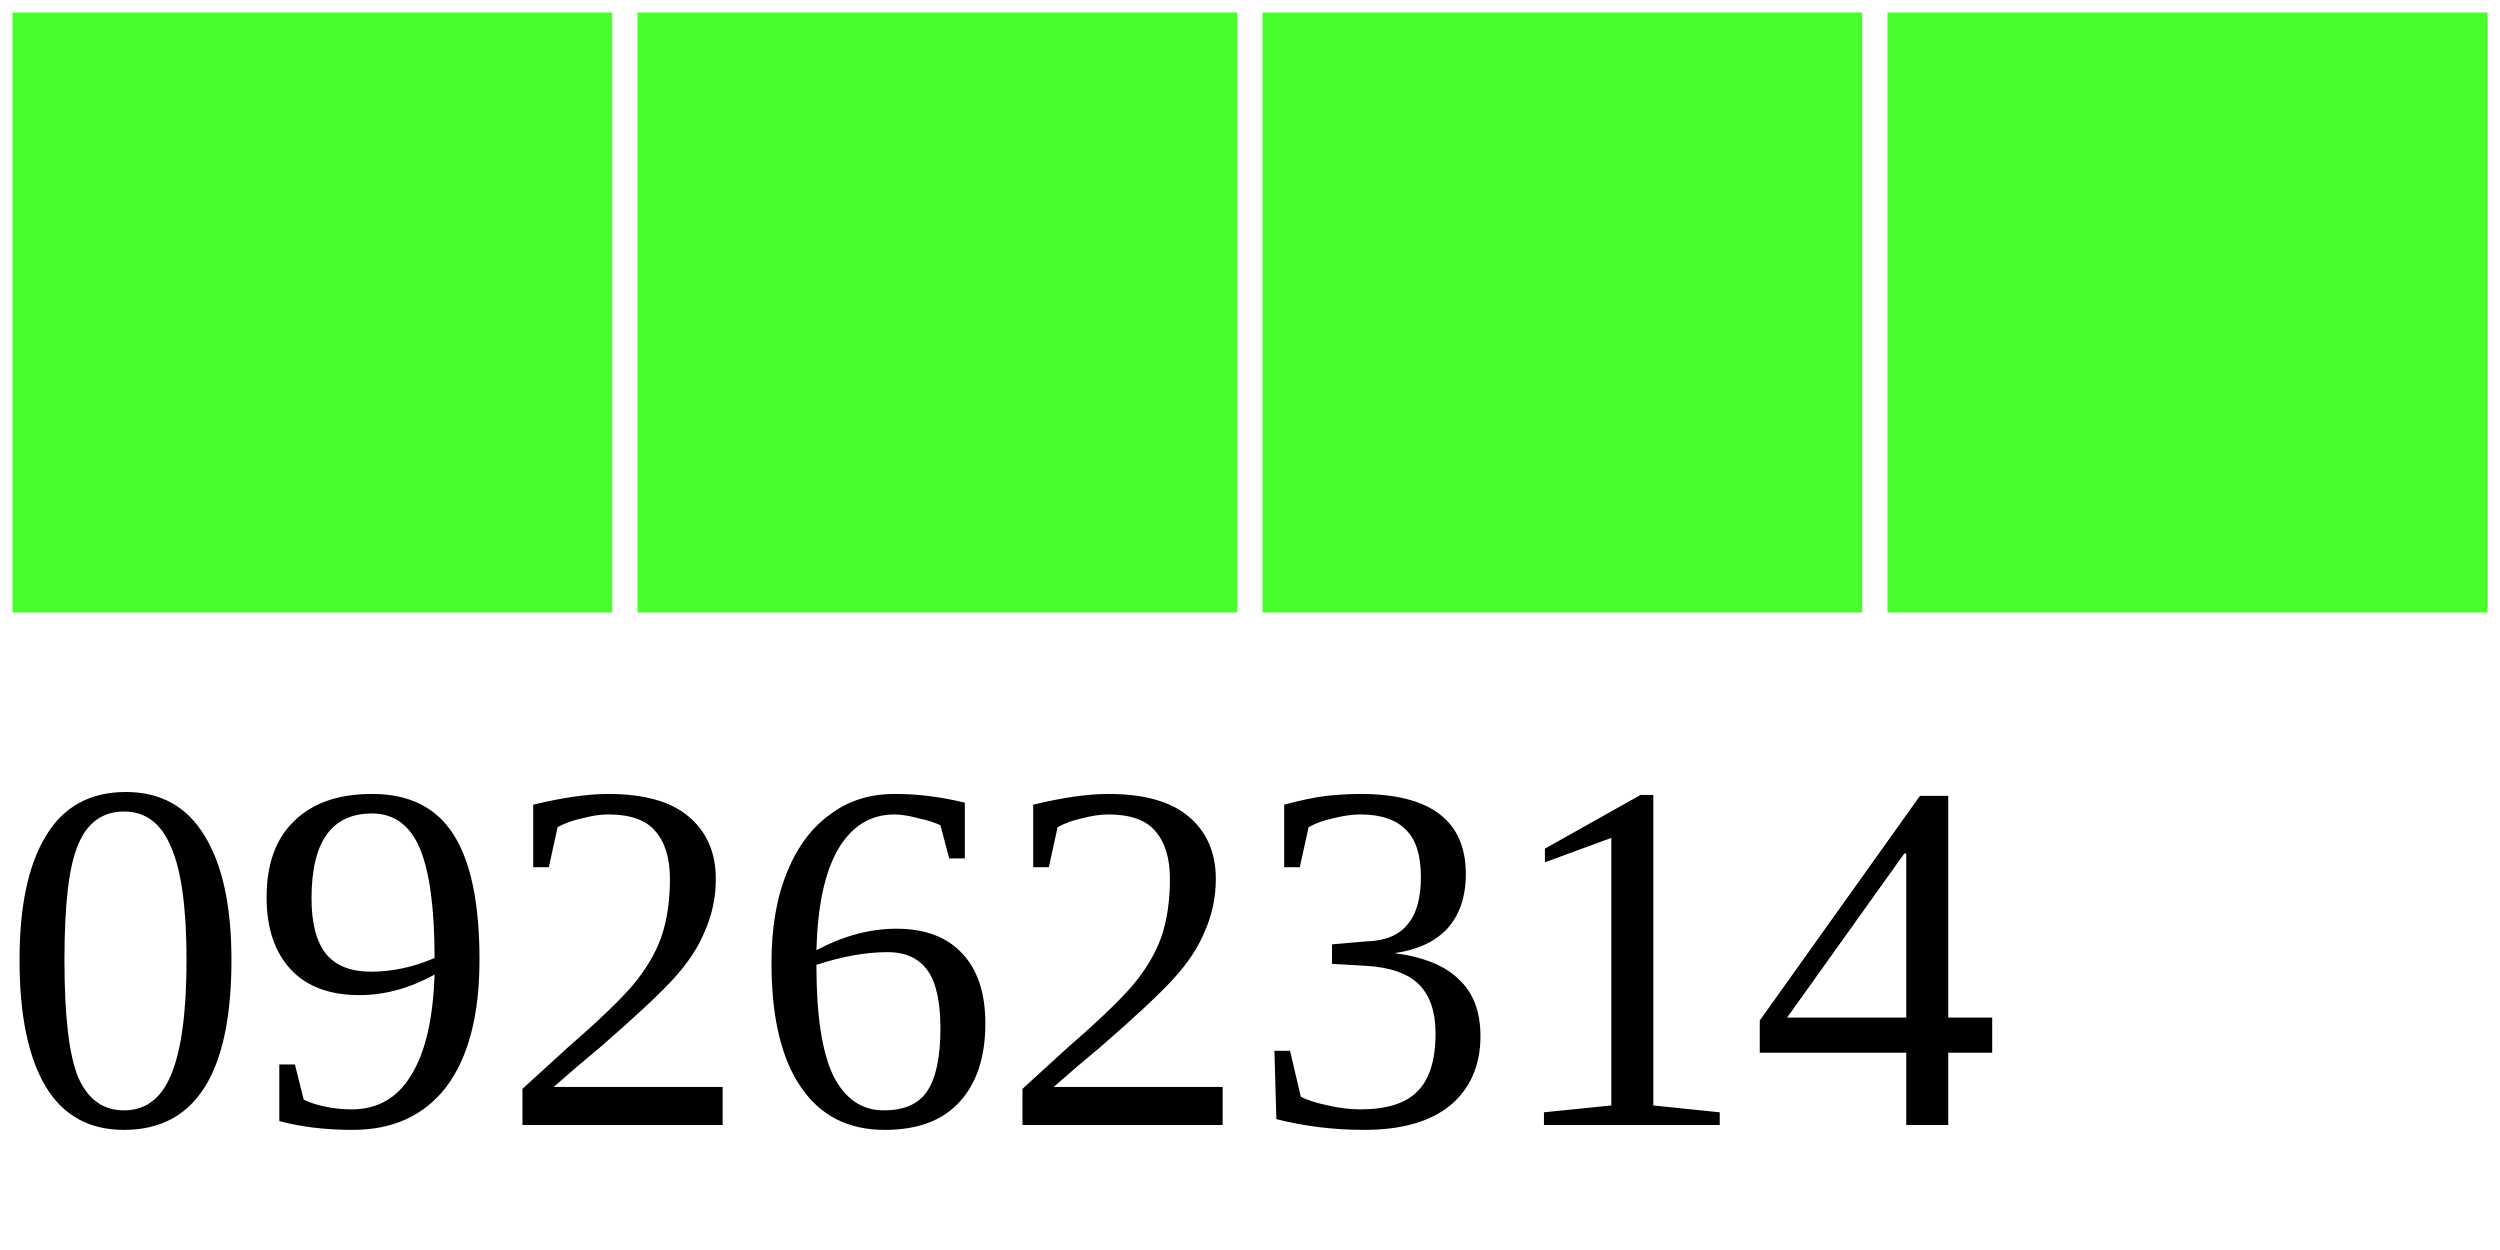
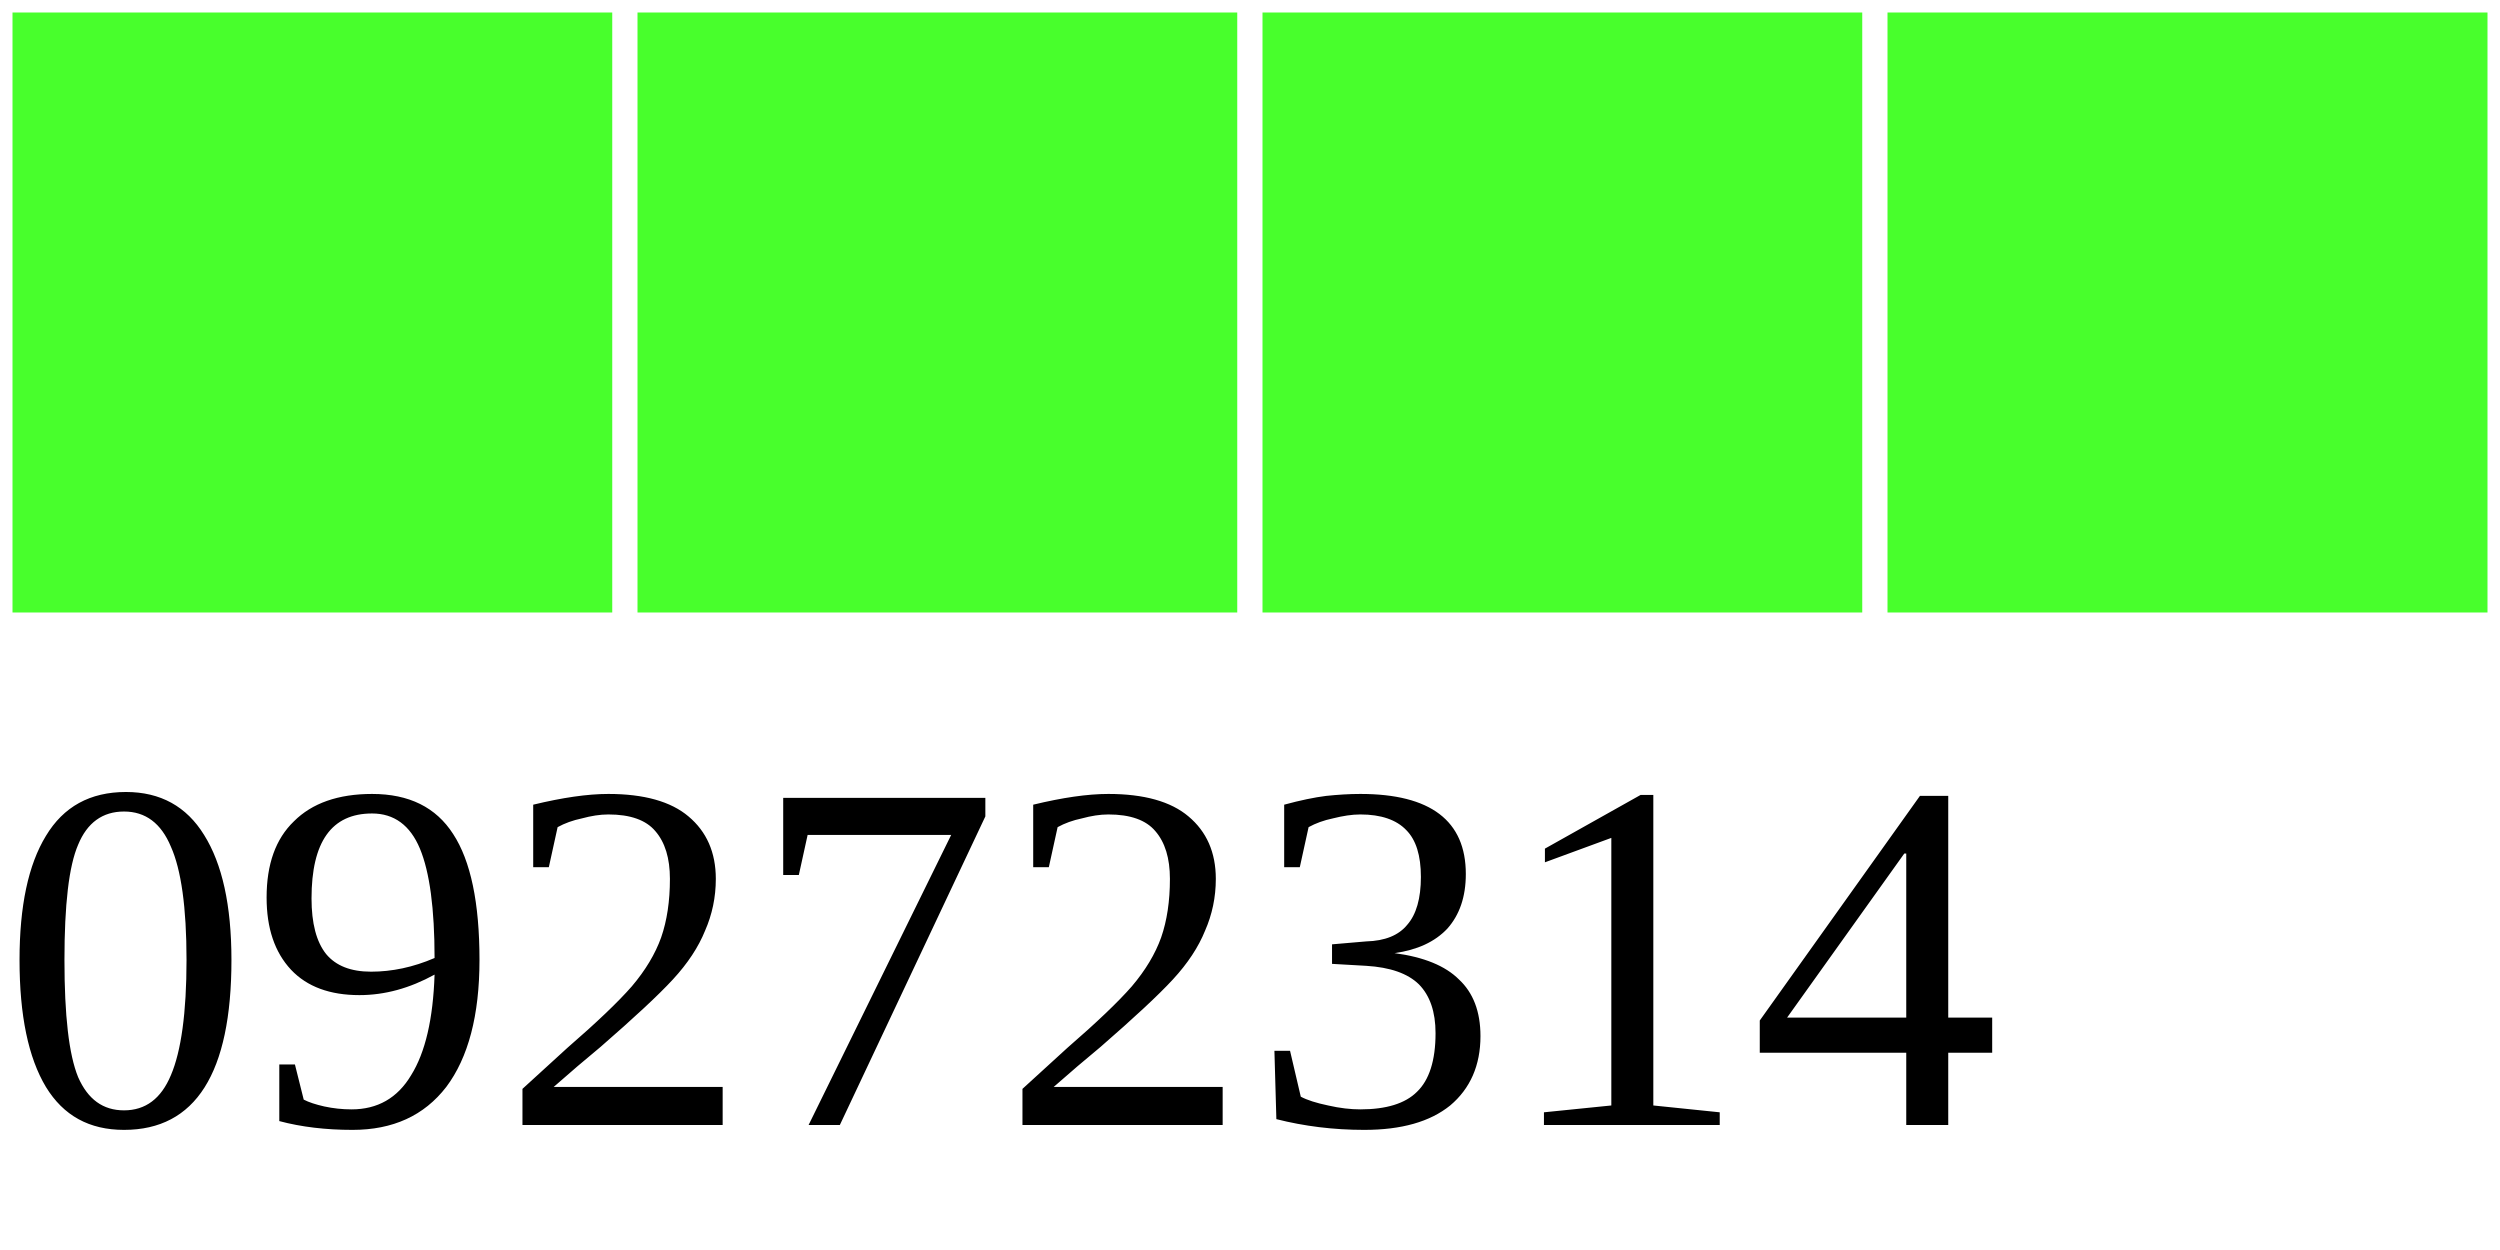
<svg xmlns="http://www.w3.org/2000/svg" width="40" height="20">
  <g>
    <rect width="10" height="10" style="fill:#48FF2C;stroke-width:0.4;stroke:rgb(255,255,255)" x="0" />
    <rect width="10" height="10" style="fill:#48FF2C;stroke-width:0.4;stroke:rgb(255,255,255)" x="10" />
    <rect width="10" height="10" style="fill:#48FF2C;stroke-width:0.4;stroke:rgb(255,255,255)" x="20" />
    <rect width="10" height="10" style="fill:#48FF2C;stroke-width:0.4;stroke:rgb(255,255,255)" x="30" />
-     <text x="0" y="18" fill="black" font-size="8">09262314</text>
+     <text x="0" y="18" fill="black" font-size="8">09272314</text>
  </g>
</svg>
